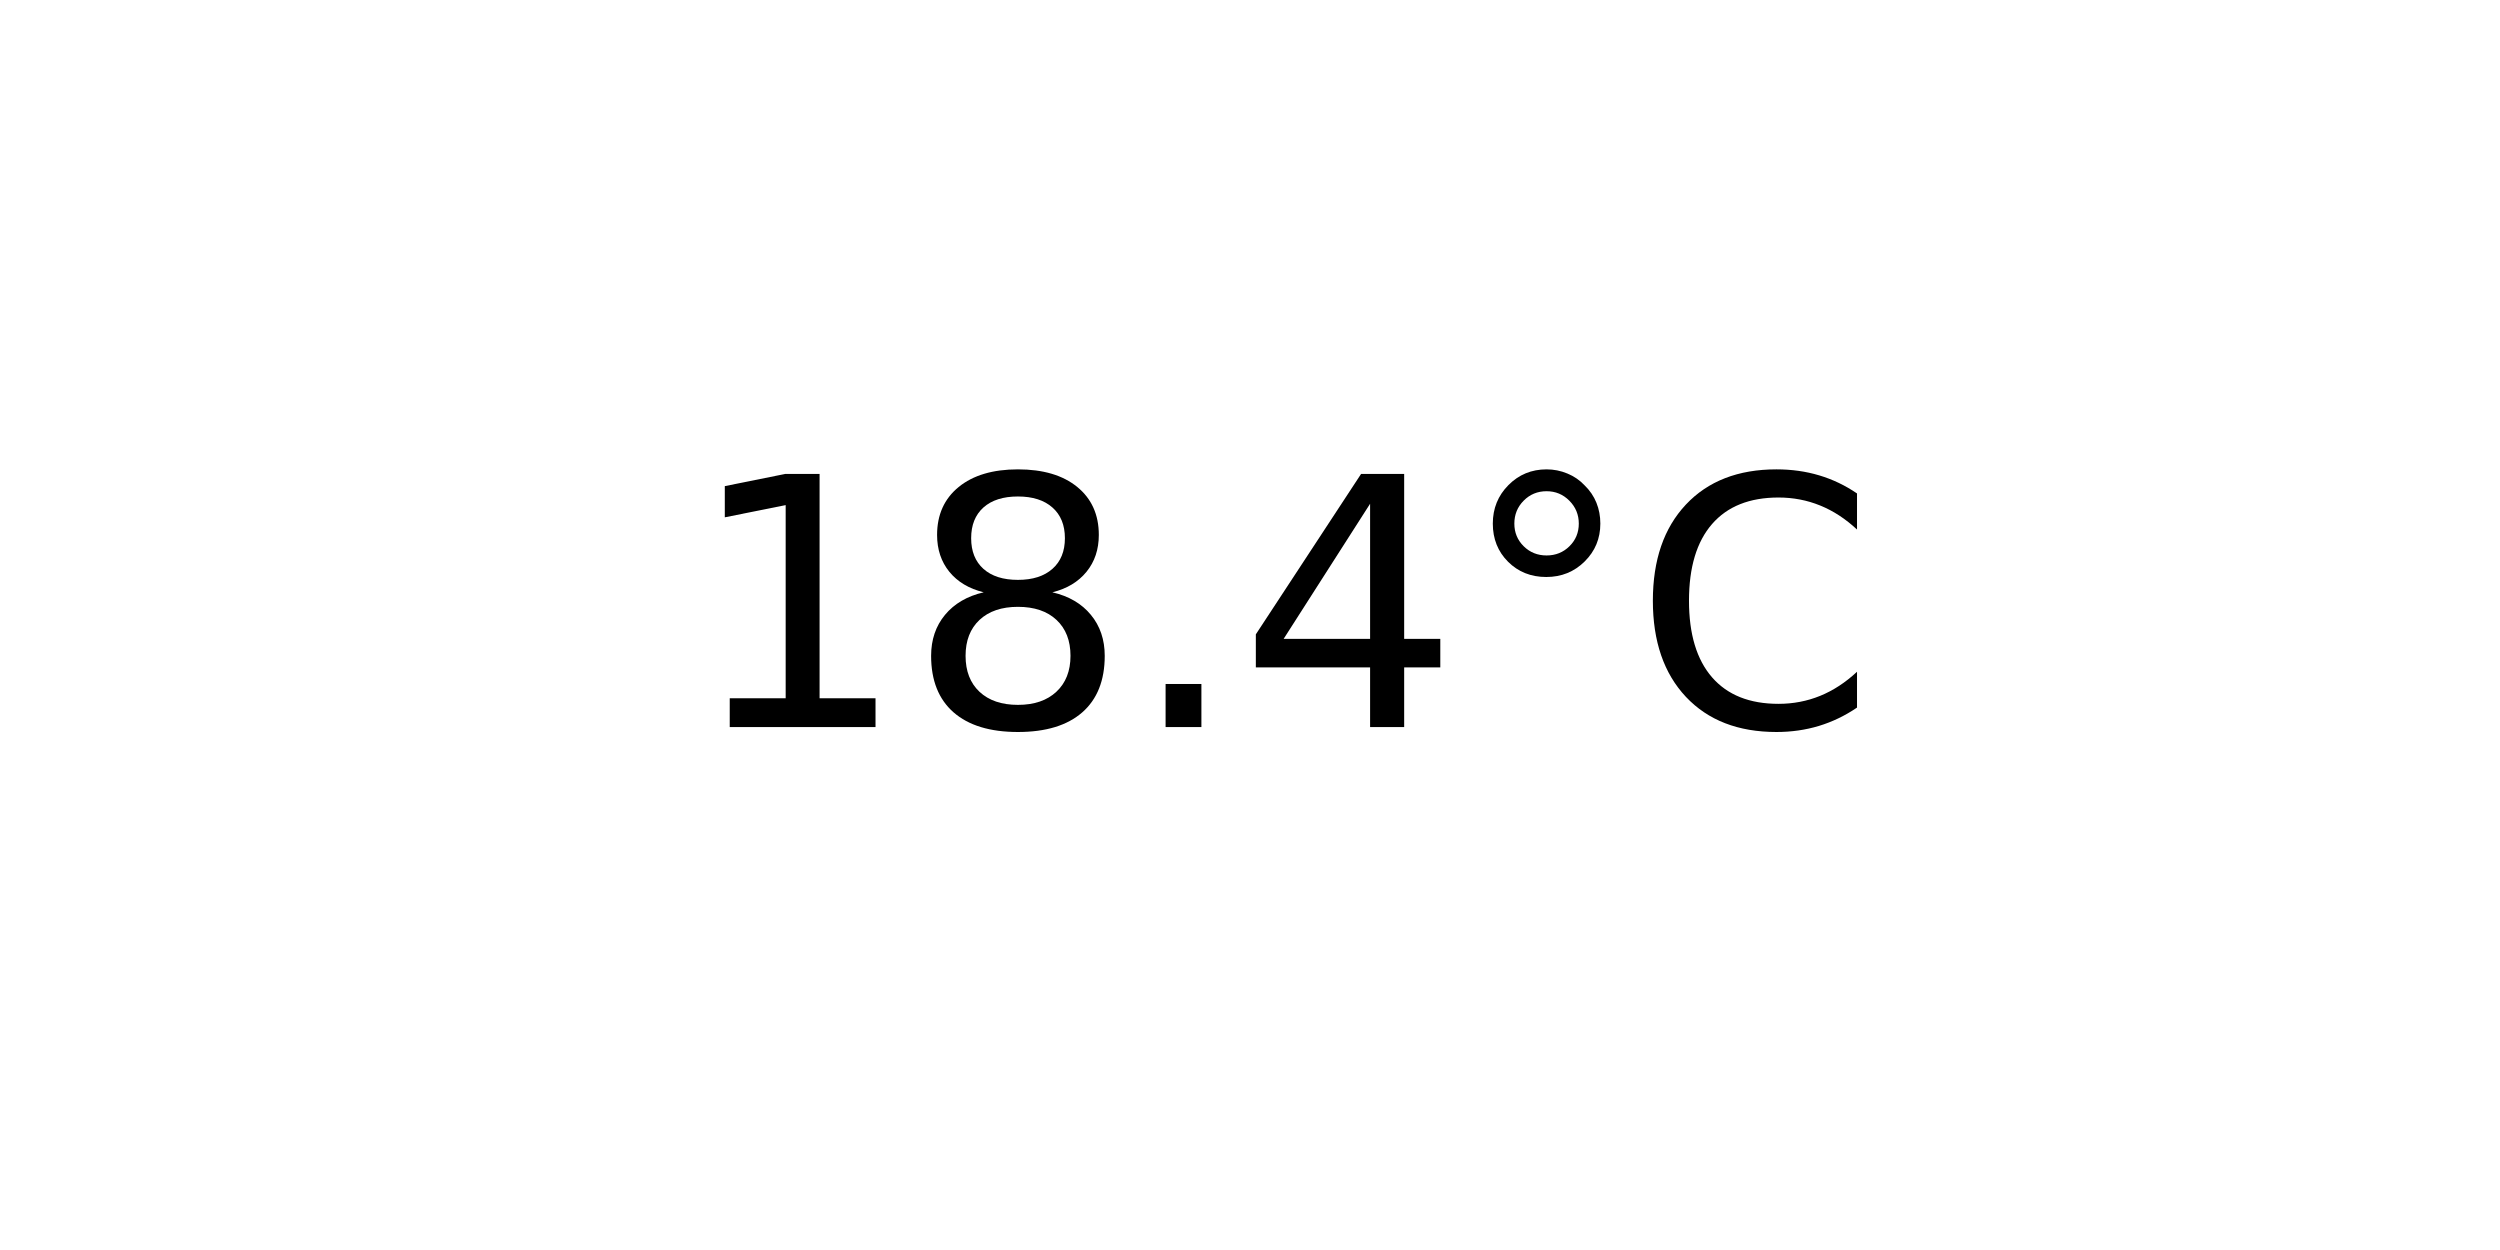
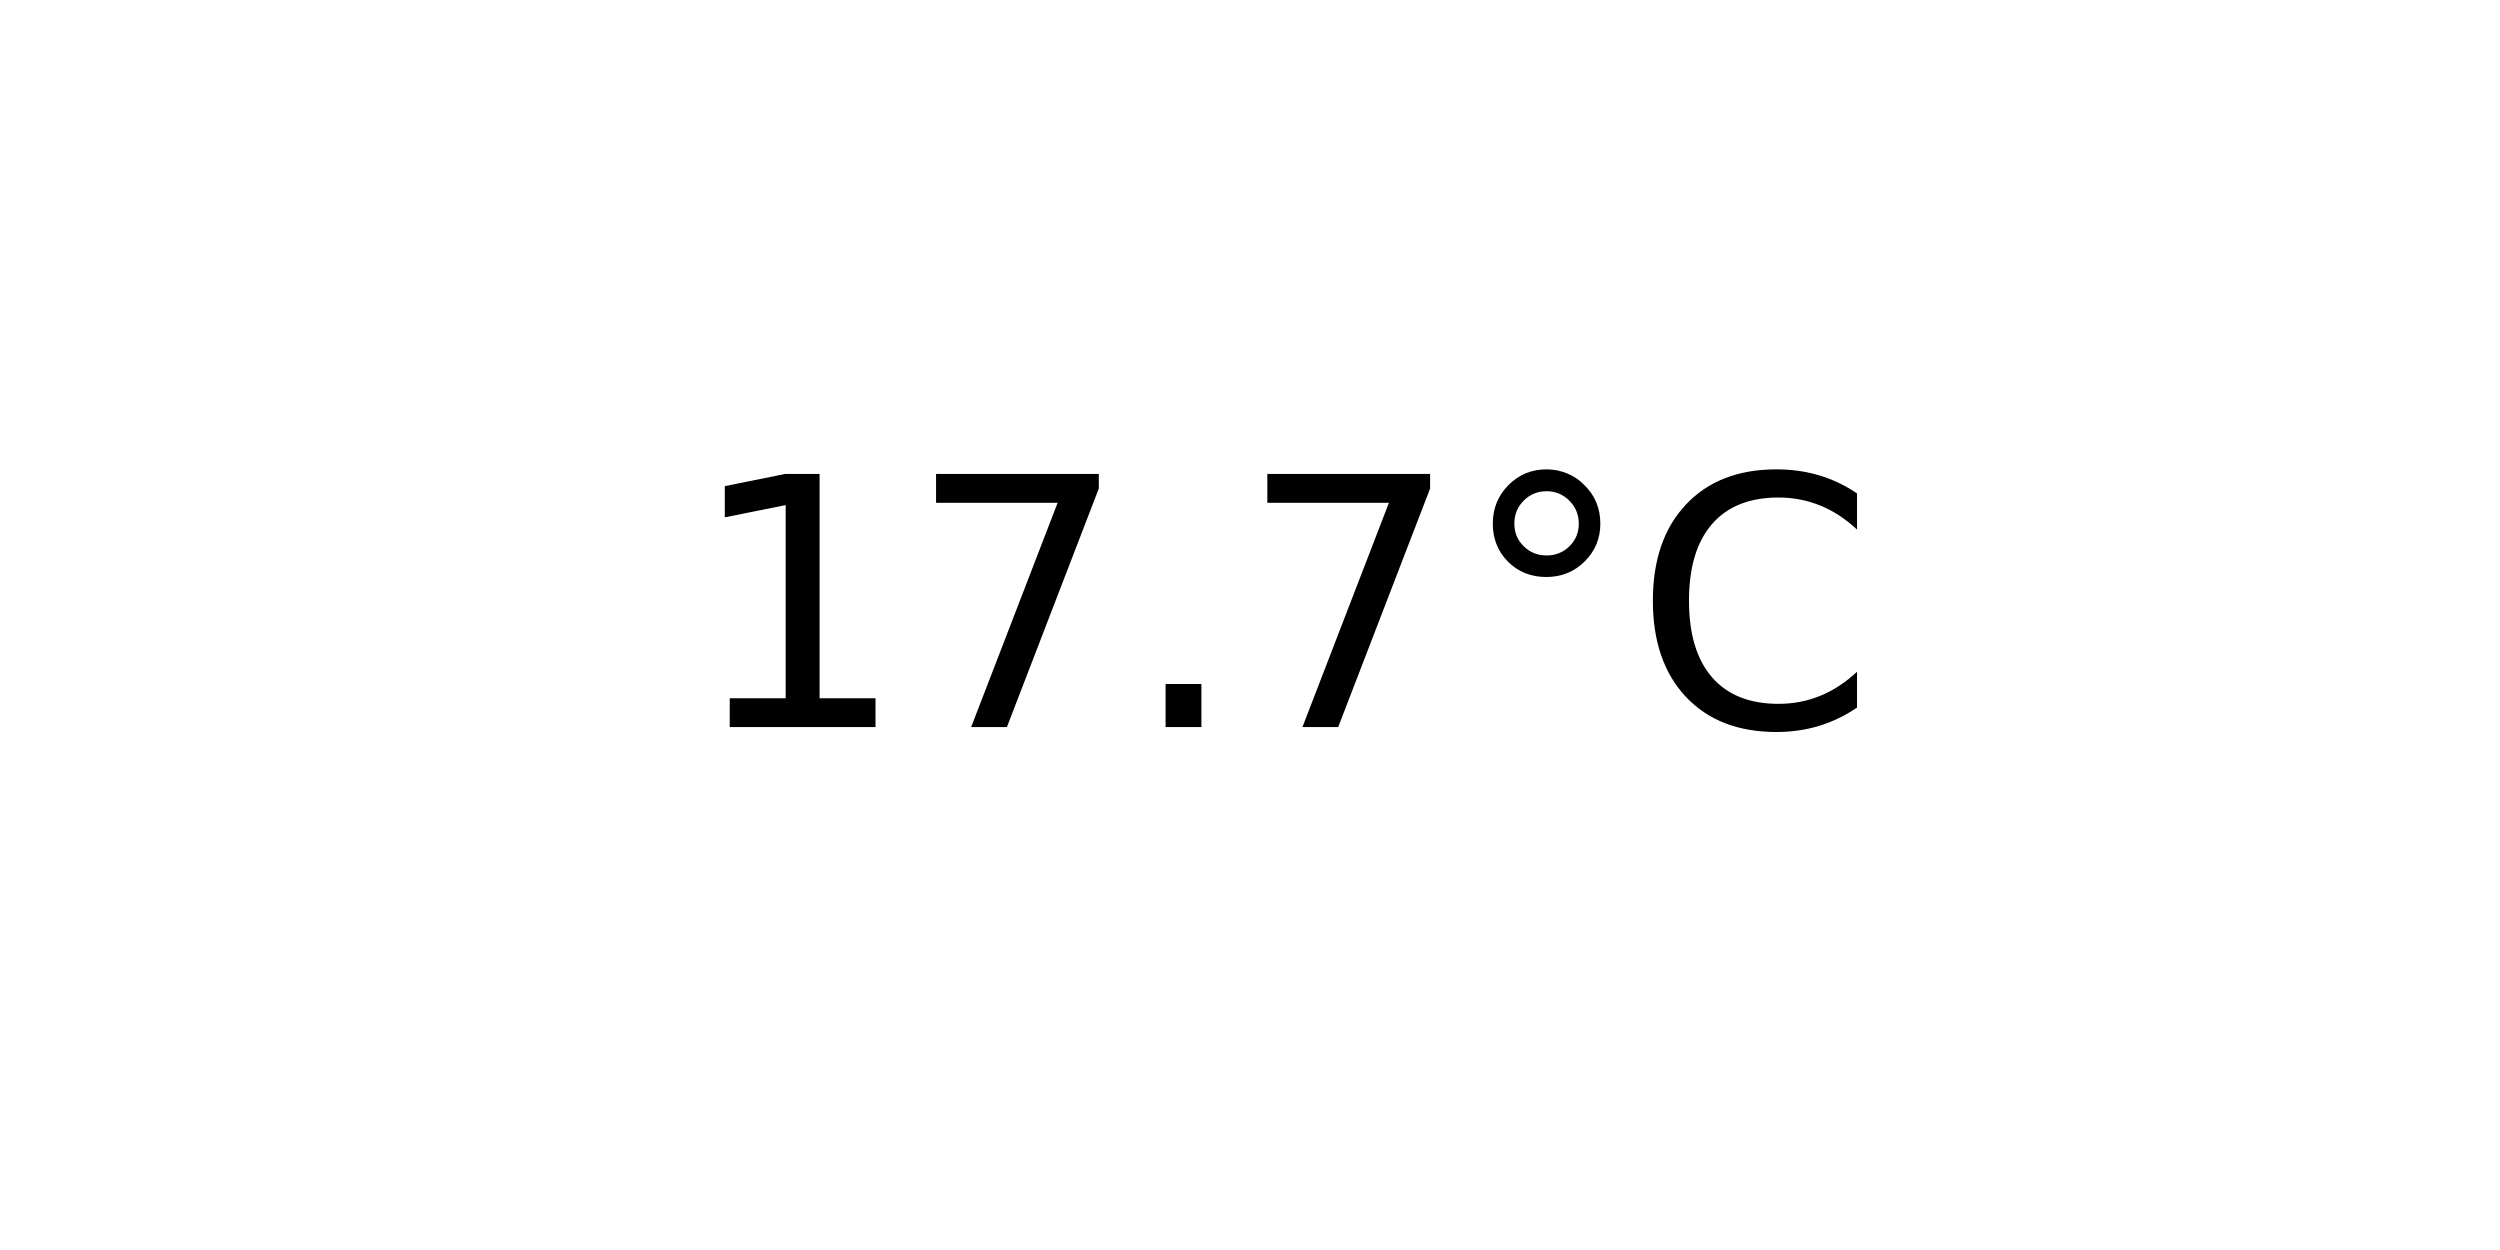
<svg xmlns="http://www.w3.org/2000/svg" xmlns:xlink="http://www.w3.org/1999/xlink" width="72pt" height="36pt" viewBox="0 0 72 36" version="1.1">
  <defs>
    <style type="text/css">*{stroke-linejoin: round; stroke-linecap: butt}</style>
  </defs>
  <g id="figure_1">
    <g id="axes_1">
      <g id="text_1">
        <g transform="translate(19.77578 20.93937) scale(0.1 -0.1)">
          <defs>
            <path id="DejaVuSans-31" d="M 794 531  L 1825 531  L 1825 4091  L 703 3866  L 703 4441  L 1819 4666  L 2450 4666  L 2450 531  L 3481 531  L 3481 0  L 794 0  L 794 531  z " transform="scale(0.015625)" />
-             <path id="DejaVuSans-38" d="M 2034 2216  Q 1584 2216 1326 1975  Q 1069 1734 1069 1313  Q 1069 891 1326 650  Q 1584 409 2034 409  Q 2484 409 2743 651  Q 3003 894 3003 1313  Q 3003 1734 2745 1975  Q 2488 2216 2034 2216  z M 1403 2484  Q 997 2584 770 2862  Q 544 3141 544 3541  Q 544 4100 942 4425  Q 1341 4750 2034 4750  Q 2731 4750 3128 4425  Q 3525 4100 3525 3541  Q 3525 3141 3298 2862  Q 3072 2584 2669 2484  Q 3125 2378 3379 2068  Q 3634 1759 3634 1313  Q 3634 634 3220 271  Q 2806 -91 2034 -91  Q 1263 -91 848 271  Q 434 634 434 1313  Q 434 1759 690 2068  Q 947 2378 1403 2484  z M 1172 3481  Q 1172 3119 1398 2916  Q 1625 2713 2034 2713  Q 2441 2713 2670 2916  Q 2900 3119 2900 3481  Q 2900 3844 2670 4047  Q 2441 4250 2034 4250  Q 1625 4250 1398 4047  Q 1172 3844 1172 3481  z " transform="scale(0.015625)" />
+             <path id="DejaVuSans-37" d="M 525 4666  L 3525 4666  L 3525 4397  L 1831 0  L 1172 0  L 2766 4134  L 525 4134  L 525 4666  z " transform="scale(0.015625)" />
            <path id="DejaVuSans-2e" d="M 684 794  L 1344 794  L 1344 0  L 684 0  L 684 794  z " transform="scale(0.015625)" />
-             <path id="DejaVuSans-34" d="M 2419 4116  L 825 1625  L 2419 1625  L 2419 4116  z M 2253 4666  L 3047 4666  L 3047 1625  L 3713 1625  L 3713 1100  L 3047 1100  L 3047 0  L 2419 0  L 2419 1100  L 313 1100  L 313 1709  L 2253 4666  z " transform="scale(0.015625)" />
            <path id="DejaVuSans-b0" d="M 1600 4347  Q 1350 4347 1178 4173  Q 1006 4000 1006 3750  Q 1006 3503 1178 3333  Q 1350 3163 1600 3163  Q 1850 3163 2022 3333  Q 2194 3503 2194 3750  Q 2194 3997 2020 4172  Q 1847 4347 1600 4347  z M 1600 4750  Q 1800 4750 1984 4673  Q 2169 4597 2303 4453  Q 2447 4313 2519 4134  Q 2591 3956 2591 3750  Q 2591 3338 2302 3052  Q 2013 2766 1594 2766  Q 1172 2766 890 3047  Q 609 3328 609 3750  Q 609 4169 896 4459  Q 1184 4750 1600 4750  z " transform="scale(0.015625)" />
            <path id="DejaVuSans-43" d="M 4122 4306  L 4122 3641  Q 3803 3938 3442 4084  Q 3081 4231 2675 4231  Q 1875 4231 1450 3742  Q 1025 3253 1025 2328  Q 1025 1406 1450 917  Q 1875 428 2675 428  Q 3081 428 3442 575  Q 3803 722 4122 1019  L 4122 359  Q 3791 134 3420 21  Q 3050 -91 2638 -91  Q 1578 -91 968 557  Q 359 1206 359 2328  Q 359 3453 968 4101  Q 1578 4750 2638 4750  Q 3056 4750 3426 4639  Q 3797 4528 4122 4306  z " transform="scale(0.015625)" />
          </defs>
          <use xlink:href="#DejaVuSans-31" />
-           <use xlink:href="#DejaVuSans-38" x="63.623" />
+           <use xlink:href="#DejaVuSans-37" x="63.623" />
          <use xlink:href="#DejaVuSans-2e" x="127.246" />
-           <use xlink:href="#DejaVuSans-34" x="159.033" />
+           <use xlink:href="#DejaVuSans-37" x="159.033" />
          <use xlink:href="#DejaVuSans-b0" x="222.656" />
          <use xlink:href="#DejaVuSans-43" x="272.656" />
        </g>
      </g>
    </g>
  </g>
</svg>
